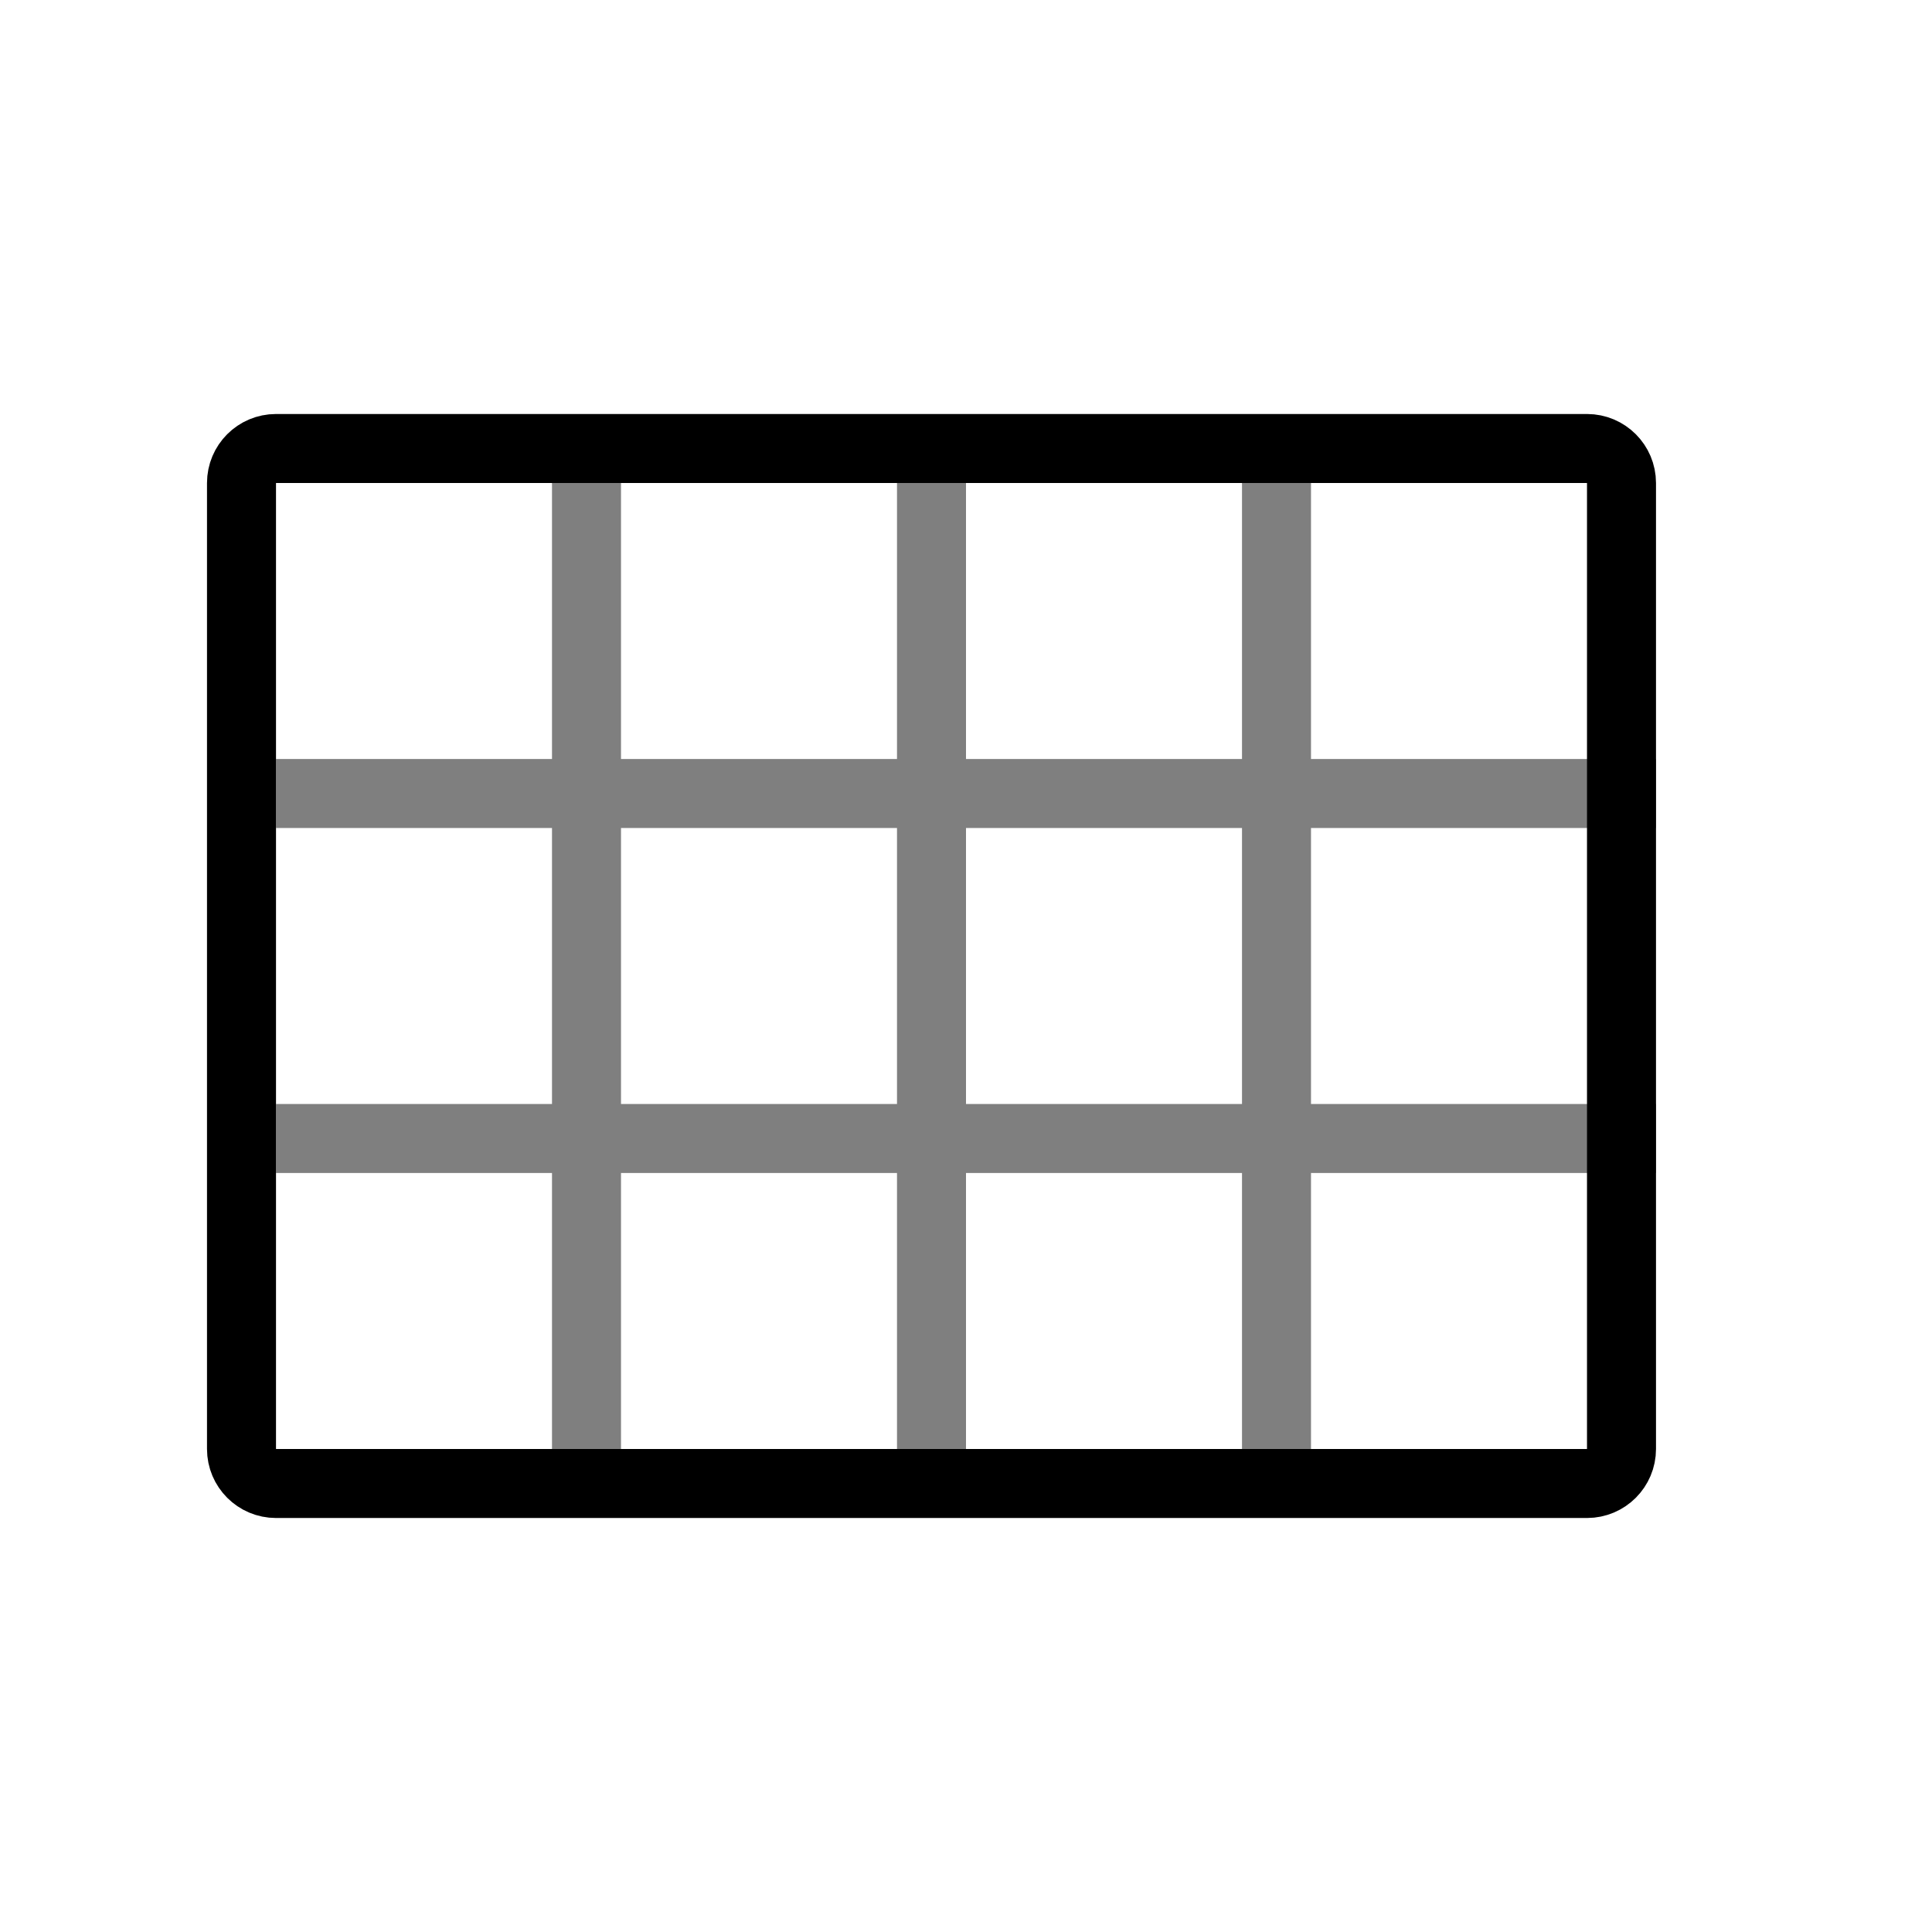
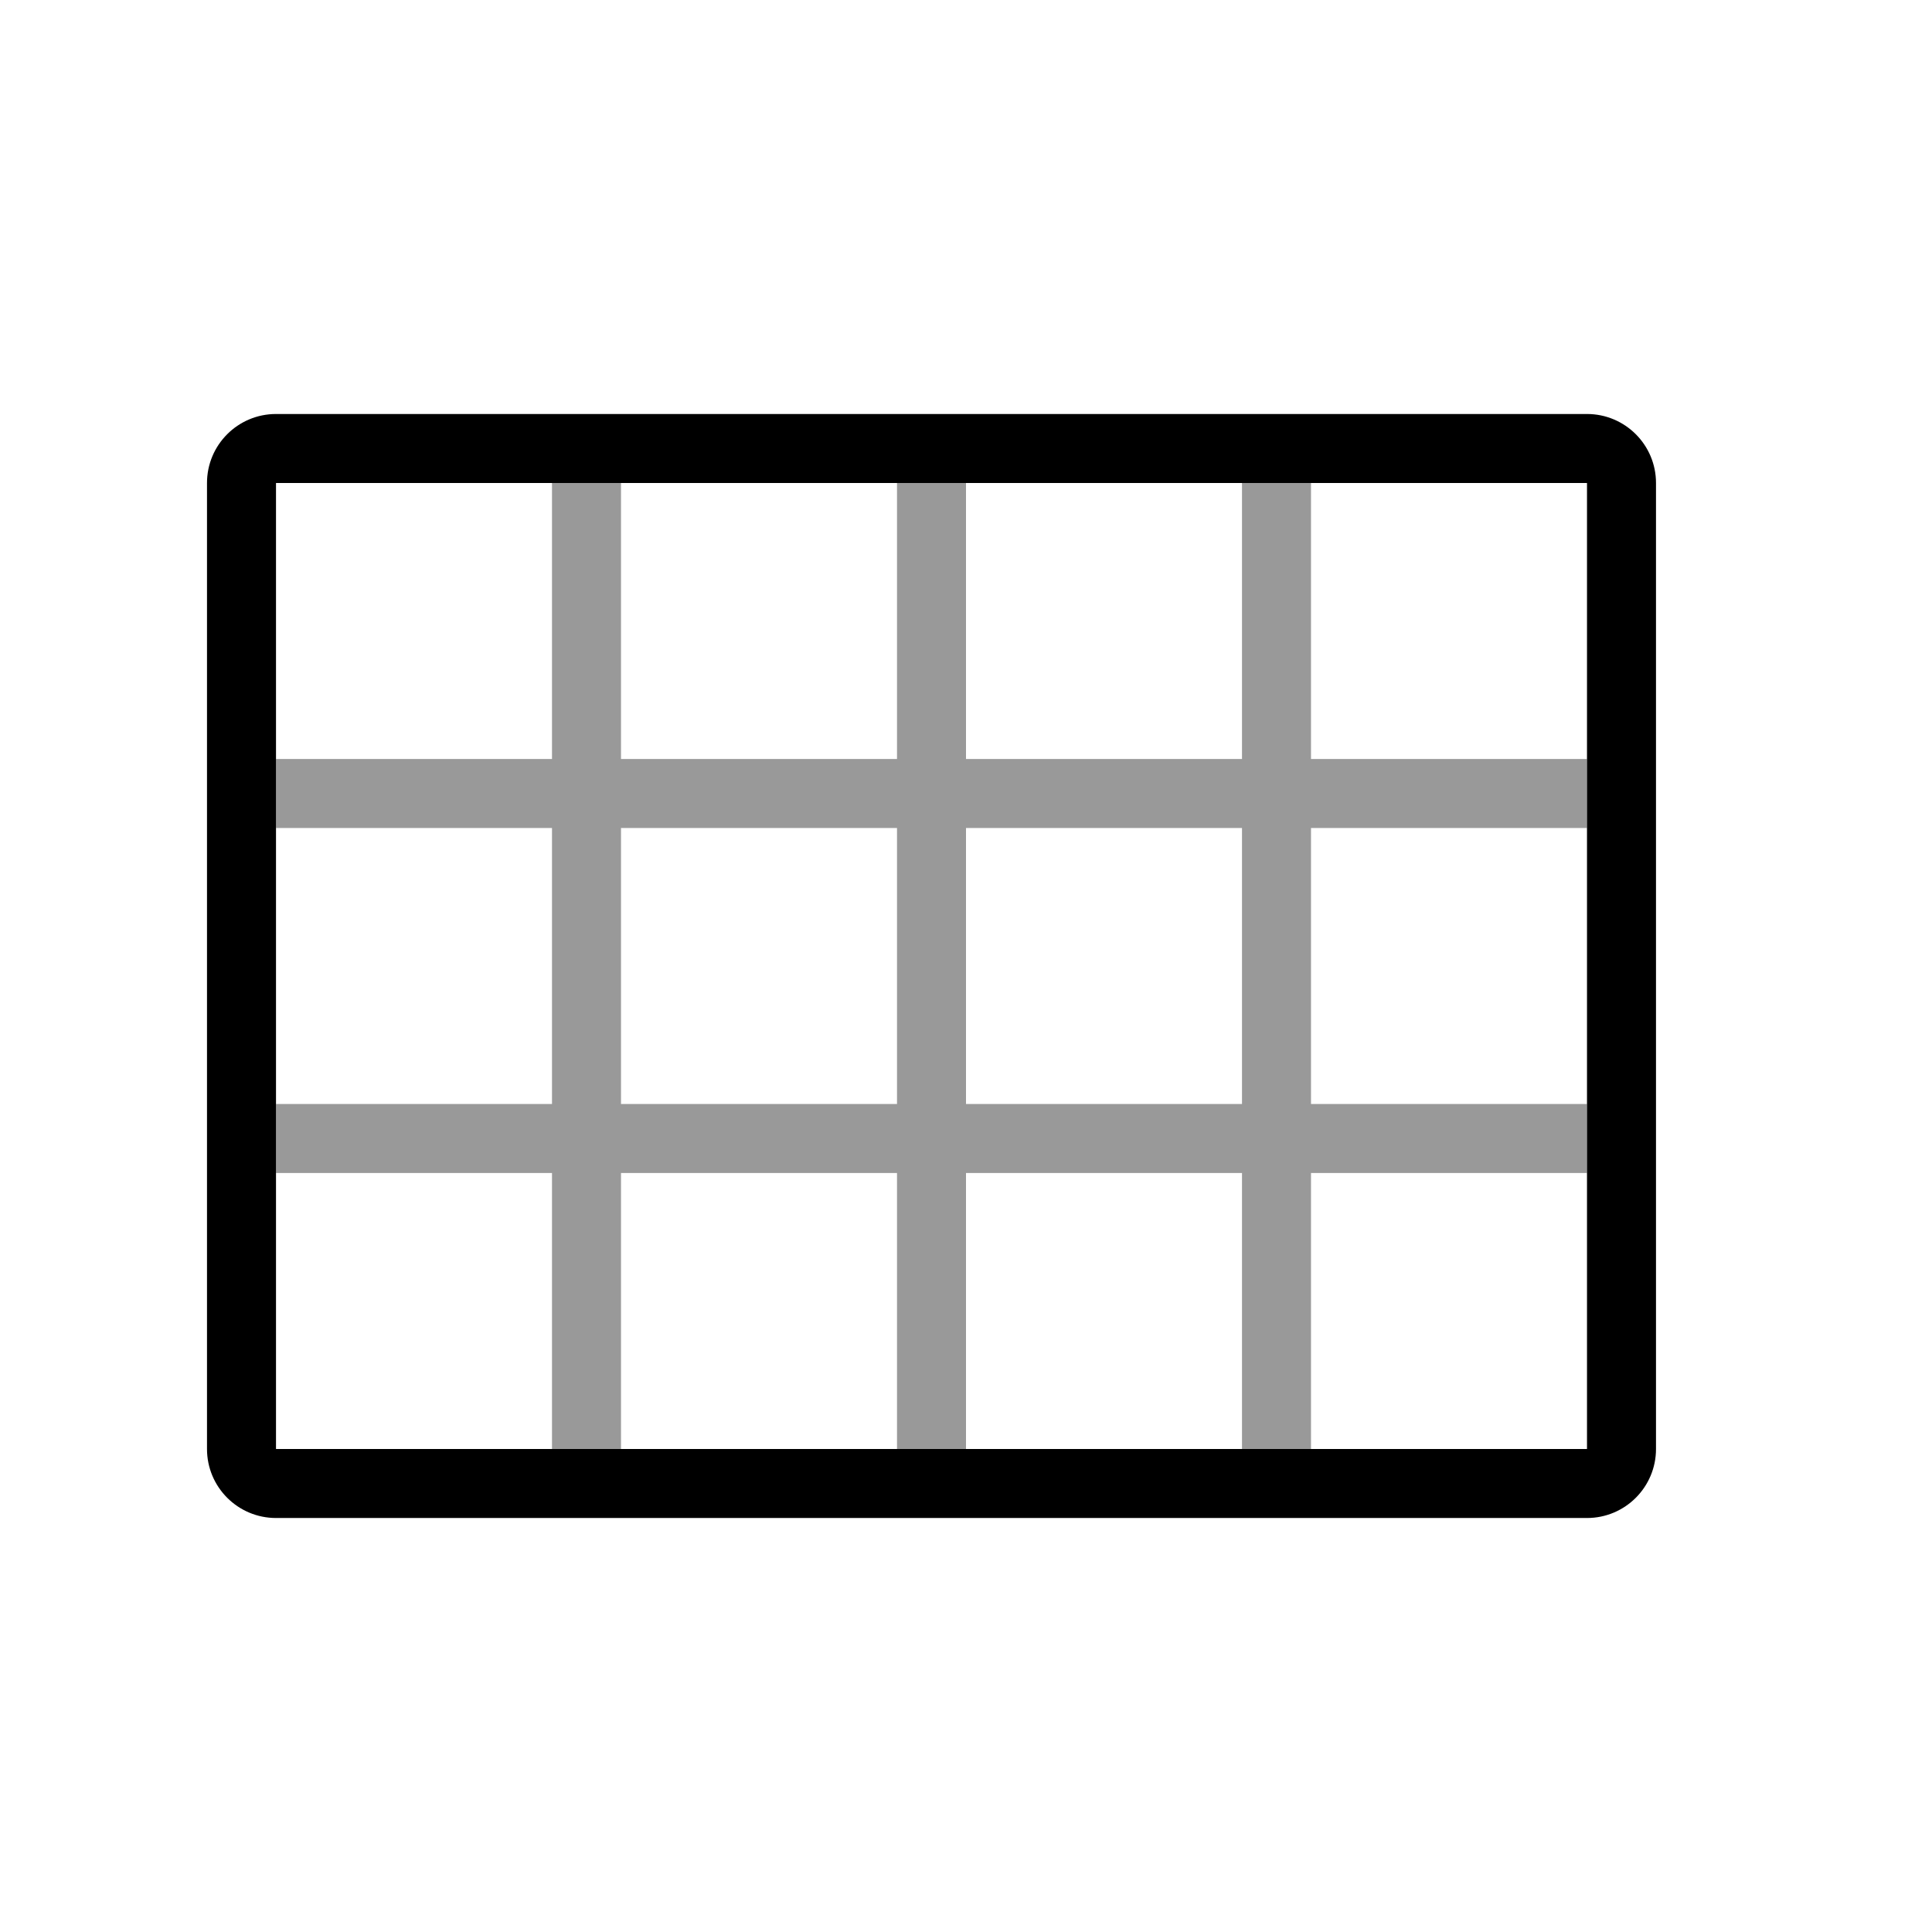
- <svg xmlns="http://www.w3.org/2000/svg" width="28" height="28" viewBox="0 0 28 28" fill="none">
-   <rect x="3.5" y="6.5" width="20" height="15" rx="0.5" stroke="black" />
-   <path opacity="0.5" fill-rule="evenodd" clip-rule="evenodd" d="M9 7V11L13 11V7H14V11H18V7H19V11L24 11V12L19 12V16H24V17H19V21H18V17L14 17V21H13V17H9V21H8V17H4V16H8V12H4V11H8V7H9ZM9 16H13V12L9 12V16ZM14 16L18 16V12H14V16Z" fill="black" />
+ <svg xmlns="http://www.w3.org/2000/svg" width="28" height="28" fill="none">
+   <path fill-rule="evenodd" clip-rule="evenodd" d="M23 7H4v14h19V7zM4 6a1 1 0 0 0-1 1v14a1 1 0 0 0 1 1h19a1 1 0 0 0 1-1V7a1 1 0 0 0-1-1H4z" fill="#000" />
+   <path opacity=".4" fill-rule="evenodd" clip-rule="evenodd" d="M9 7v4h4V7h1v4h4V7h1v4h4v1h-4v4h4v1h-4v4h-1v-4h-4v4h-1v-4H9v4H8v-4H4v-1h4v-4H4v-1h4V7h1zm0 9h4v-4H9v4zm5 0h4v-4h-4v4z" fill="#000" />
</svg>
